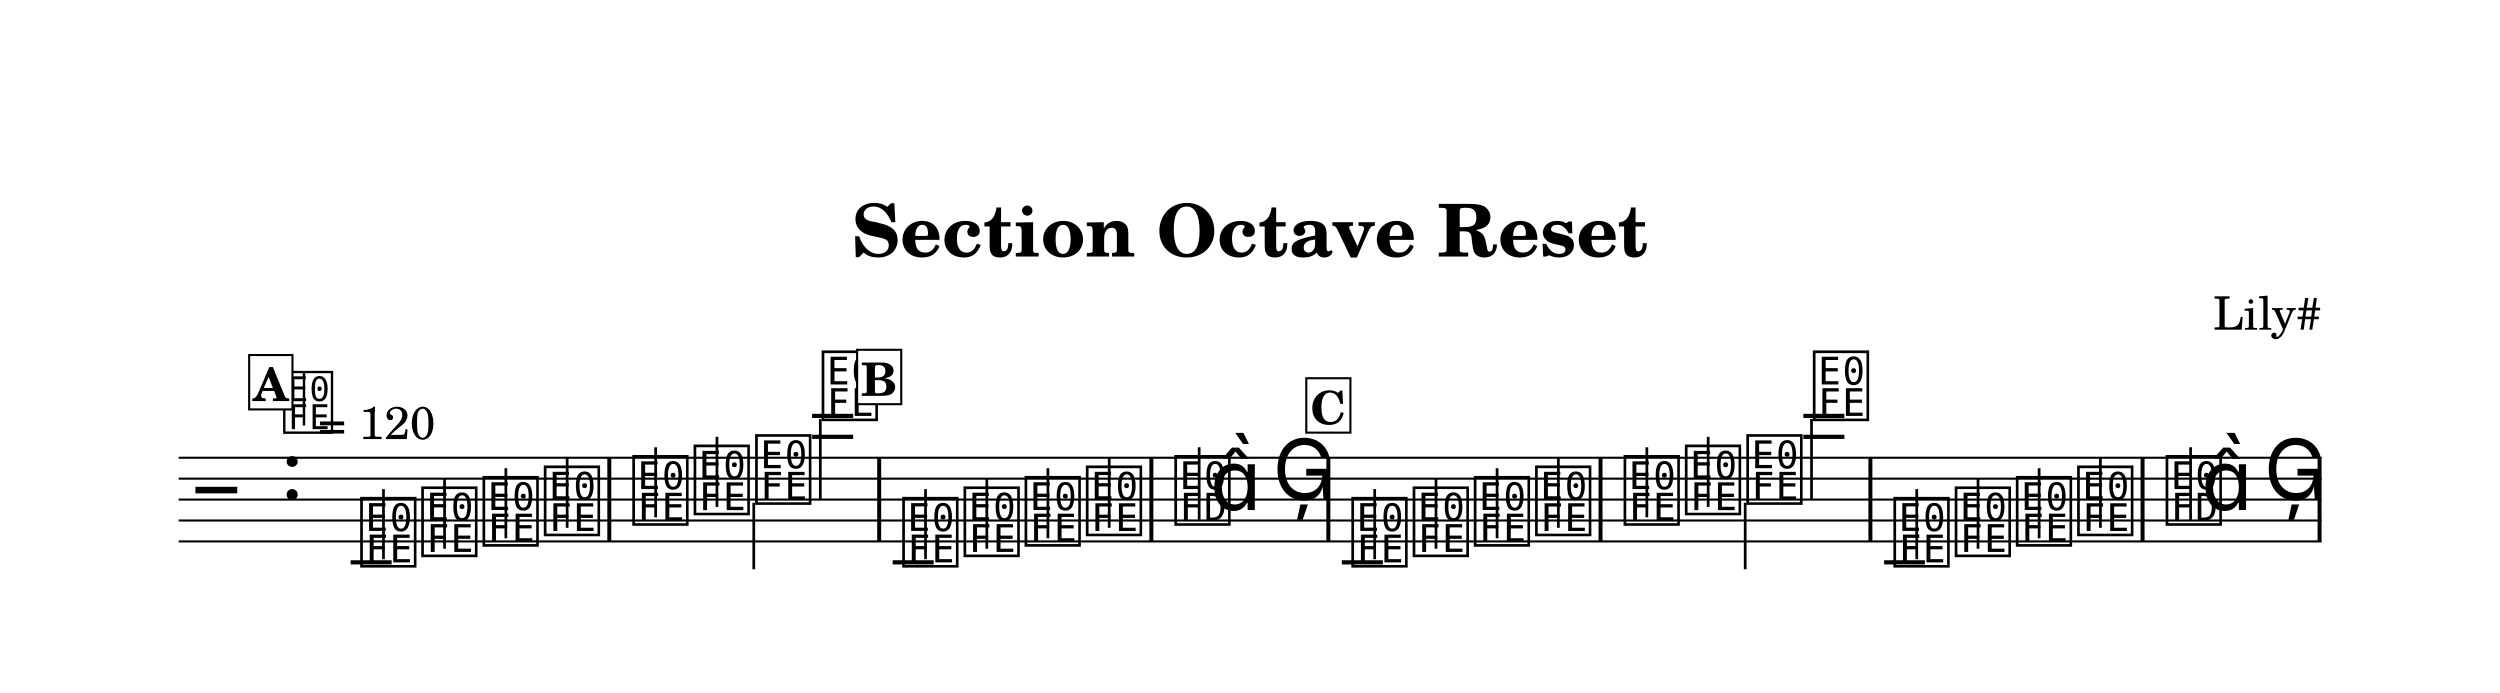
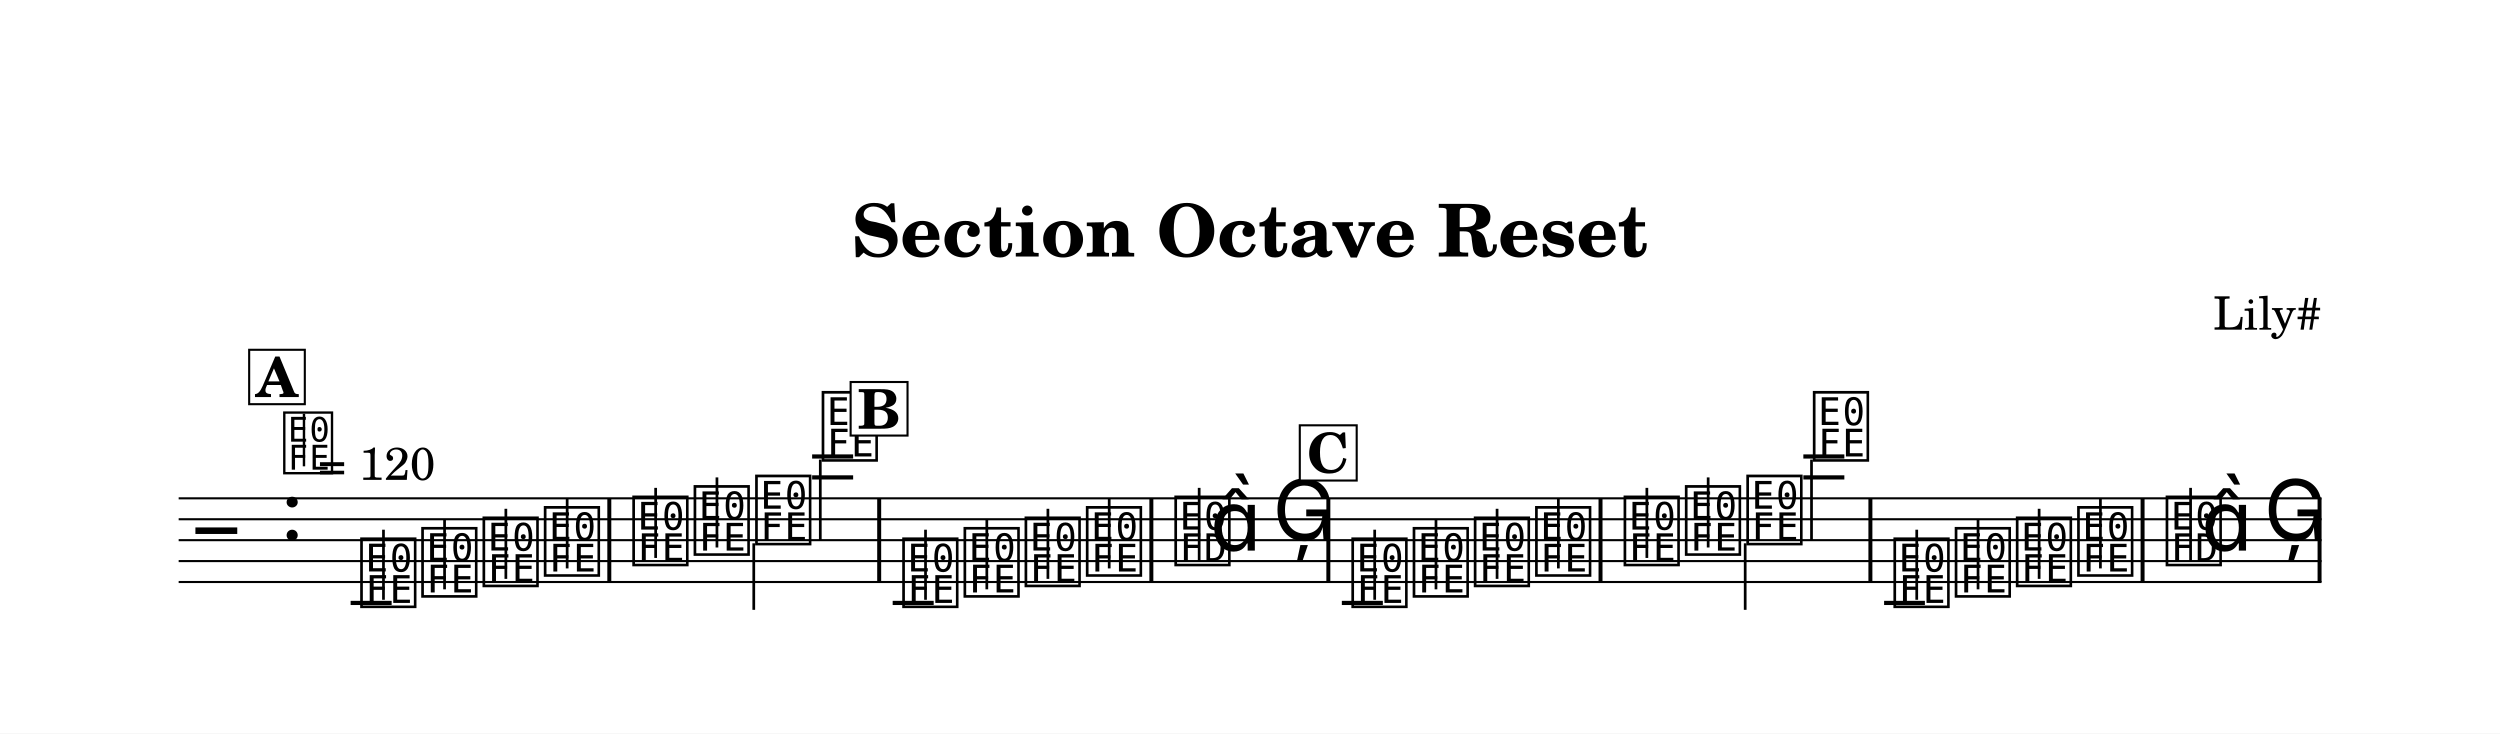
- <svg xmlns="http://www.w3.org/2000/svg" width="1195.0" height="331.1" viewBox="0 0 119.50 33.11" font-family="TeX Gyre Schola, serif">
+ <svg xmlns="http://www.w3.org/2000/svg" width="1195.0" height="350.6" viewBox="0 0 119.50 35.06" font-family="TeX Gyre Schola, serif">
  <style>
  @font-face { font-family: 'Emmentaler'; src: local('Emmentaler'); }
  .music { font-family: 'Emmentaler', serif; }
</style>
-   <rect x="0" y="0" width="119.50" height="33.11" fill="#FFFFFF" />
+   <rect x="0" y="0" width="119.50" height="35.06" fill="#FFFFFF" />
  <text x="59.75" y="12.26" font-size="3.49" font-weight="bold" text-anchor="middle" data-pos="108">Section Octave Reset</text>
  <text x="110.97" y="15.76" font-size="2.20" text-anchor="end" data-pos="140">Lily#</text>
  <g transform="translate(8.54,0.00) scale(1,1)">
-     <line x1="0.00" y1="21.88" x2="102.43" y2="21.88" stroke="#000000" stroke-width="0.100" />
-     <line x1="0.00" y1="22.88" x2="102.43" y2="22.88" stroke="#000000" stroke-width="0.100" />
-     <line x1="0.00" y1="23.88" x2="102.43" y2="23.88" stroke="#000000" stroke-width="0.100" />
-     <line x1="0.00" y1="24.88" x2="102.43" y2="24.88" stroke="#000000" stroke-width="0.100" />
-     <line x1="0.00" y1="25.88" x2="102.43" y2="25.88" stroke="#000000" stroke-width="0.100" />
-     <text class="music" x="0.80" y="24.88" font-size="4.00"></text>
-     <text class="music" x="4.88" y="23.88" font-size="4.00" data-pos="164"></text>
-     <line x1="8.22" y1="26.88" x2="10.18" y2="26.88" stroke="#000000" stroke-width="0.200" />
-     <line x1="30.28" y1="20.88" x2="32.24" y2="20.88" stroke="#000000" stroke-width="0.200" />
-     <line x1="30.28" y1="19.88" x2="32.24" y2="19.88" stroke="#000000" stroke-width="0.200" />
-     <line x1="34.13" y1="26.88" x2="36.09" y2="26.88" stroke="#000000" stroke-width="0.200" />
-     <line x1="55.60" y1="26.88" x2="57.56" y2="26.88" stroke="#000000" stroke-width="0.200" />
-     <line x1="77.66" y1="20.88" x2="79.62" y2="20.88" stroke="#000000" stroke-width="0.200" />
-     <line x1="77.66" y1="19.88" x2="79.62" y2="19.88" stroke="#000000" stroke-width="0.200" />
-     <line x1="81.52" y1="26.88" x2="83.47" y2="26.88" stroke="#000000" stroke-width="0.200" />
-     <text class="music" x="8.55" y="26.88" font-size="4.00" data-pos="251"></text>
-     <line x1="9.79" y1="26.73" x2="9.79" y2="23.38" stroke="#000000" stroke-width="0.130" />
-     <text class="music" x="11.47" y="26.38" font-size="4.00" data-pos="254"></text>
-     <line x1="12.71" y1="26.23" x2="12.71" y2="22.88" stroke="#000000" stroke-width="0.130" />
-     <text class="music" x="14.40" y="25.88" font-size="4.00" data-pos="256"></text>
-     <line x1="15.64" y1="25.73" x2="15.64" y2="22.38" stroke="#000000" stroke-width="0.130" />
-     <text class="music" x="17.33" y="25.38" font-size="4.00" data-pos="258"></text>
-     <line x1="18.57" y1="25.23" x2="18.57" y2="21.88" stroke="#000000" stroke-width="0.130" />
-     <text class="music" x="21.56" y="24.88" font-size="4.00" data-pos="262"></text>
-     <line x1="22.80" y1="24.73" x2="22.80" y2="21.38" stroke="#000000" stroke-width="0.130" />
-     <text class="music" x="24.49" y="24.38" font-size="4.00" data-pos="265"></text>
-     <line x1="25.73" y1="24.23" x2="25.73" y2="20.88" stroke="#000000" stroke-width="0.130" />
-     <text class="music" x="27.43" y="23.88" font-size="4.00" data-pos="267"></text>
-     <line x1="27.49" y1="24.03" x2="27.49" y2="27.21" stroke="#000000" stroke-width="0.130" />
-     <text class="music" x="30.61" y="19.88" font-size="4.00" data-pos="269"></text>
-     <line x1="30.67" y1="20.03" x2="30.67" y2="23.88" stroke="#000000" stroke-width="0.130" />
-     <text class="music" x="34.46" y="26.88" font-size="4.00" data-pos="351"></text>
-     <line x1="35.70" y1="26.73" x2="35.70" y2="23.38" stroke="#000000" stroke-width="0.130" />
-     <text class="music" x="37.39" y="26.38" font-size="4.00" data-pos="354"></text>
-     <line x1="38.63" y1="26.23" x2="38.63" y2="22.88" stroke="#000000" stroke-width="0.130" />
-     <text class="music" x="40.31" y="25.88" font-size="4.00" data-pos="356"></text>
-     <line x1="41.55" y1="25.73" x2="41.55" y2="22.38" stroke="#000000" stroke-width="0.130" />
-     <text class="music" x="43.24" y="25.38" font-size="4.00" data-pos="358"></text>
-     <line x1="44.48" y1="25.23" x2="44.48" y2="21.88" stroke="#000000" stroke-width="0.130" />
-     <text class="music" x="47.47" y="24.88" font-size="4.00" data-pos="362"></text>
-     <line x1="48.78" y1="24.88" x2="48.78" y2="21.38" stroke="#000000" stroke-width="0.130" />
-     <text class="music" x="49.30" y="24.38" font-size="4.00"></text>
-     <text class="music" x="52.29" y="23.88" font-size="4.00" data-pos="366"></text>
-     <text class="music" x="55.93" y="26.88" font-size="4.00" data-pos="251"></text>
-     <line x1="57.17" y1="26.73" x2="57.17" y2="23.38" stroke="#000000" stroke-width="0.130" />
-     <text class="music" x="58.86" y="26.38" font-size="4.00" data-pos="254"></text>
-     <line x1="60.10" y1="26.23" x2="60.10" y2="22.88" stroke="#000000" stroke-width="0.130" />
-     <text class="music" x="61.78" y="25.88" font-size="4.00" data-pos="256"></text>
-     <line x1="63.02" y1="25.73" x2="63.02" y2="22.38" stroke="#000000" stroke-width="0.130" />
-     <text class="music" x="64.71" y="25.38" font-size="4.00" data-pos="258"></text>
-     <line x1="65.95" y1="25.23" x2="65.95" y2="21.88" stroke="#000000" stroke-width="0.130" />
-     <text class="music" x="68.94" y="24.88" font-size="4.00" data-pos="262"></text>
-     <line x1="70.18" y1="24.73" x2="70.18" y2="21.38" stroke="#000000" stroke-width="0.130" />
-     <text class="music" x="71.87" y="24.38" font-size="4.00" data-pos="265"></text>
-     <line x1="73.11" y1="24.23" x2="73.11" y2="20.88" stroke="#000000" stroke-width="0.130" />
-     <text class="music" x="74.81" y="23.88" font-size="4.00" data-pos="267"></text>
-     <line x1="74.88" y1="24.03" x2="74.88" y2="27.21" stroke="#000000" stroke-width="0.130" />
-     <text class="music" x="77.99" y="19.88" font-size="4.00" data-pos="269"></text>
-     <line x1="78.05" y1="20.03" x2="78.05" y2="23.88" stroke="#000000" stroke-width="0.130" />
-     <text class="music" x="81.84" y="26.88" font-size="4.00" data-pos="351"></text>
-     <line x1="83.08" y1="26.73" x2="83.08" y2="23.38" stroke="#000000" stroke-width="0.130" />
-     <text class="music" x="84.77" y="26.38" font-size="4.00" data-pos="354"></text>
-     <line x1="86.01" y1="26.23" x2="86.01" y2="22.88" stroke="#000000" stroke-width="0.130" />
-     <text class="music" x="87.69" y="25.88" font-size="4.00" data-pos="356"></text>
-     <line x1="88.93" y1="25.73" x2="88.93" y2="22.38" stroke="#000000" stroke-width="0.130" />
-     <text class="music" x="90.62" y="25.38" font-size="4.00" data-pos="358"></text>
-     <line x1="91.86" y1="25.23" x2="91.86" y2="21.88" stroke="#000000" stroke-width="0.130" />
-     <text class="music" x="94.85" y="24.88" font-size="4.00" data-pos="362"></text>
-     <line x1="96.17" y1="24.88" x2="96.17" y2="21.38" stroke="#000000" stroke-width="0.130" />
-     <text class="music" x="96.68" y="24.38" font-size="4.00"></text>
-     <text class="music" x="99.67" y="23.88" font-size="4.00" data-pos="366"></text>
-     <rect x="20.49" y="21.88" width="0.19" height="4.00" data-pos="260" />
-     <rect x="33.39" y="21.88" width="0.19" height="4.00" data-pos="272" />
-     <rect x="46.40" y="21.88" width="0.19" height="4.00" data-pos="360" />
-     <rect x="54.86" y="21.88" width="0.19" height="4.00" data-pos="369" />
-     <rect x="67.87" y="21.88" width="0.19" height="4.00" data-pos="260" />
-     <rect x="80.77" y="21.88" width="0.19" height="4.00" data-pos="272" />
-     <rect x="93.78" y="21.88" width="0.19" height="4.00" data-pos="360" />
-     <rect x="102.24" y="21.88" width="0.19" height="4.00" data-pos="369" />
-     <text class="music" x="4.88" y="20.51" font-size="3.56" data-pos="155"></text>
-     <line x1="5.99" y1="20.34" x2="5.99" y2="17.83" stroke="#000000" stroke-width="0.116" data-pos="155" />
-     <text x="6.66" y="20.99" font-size="2.20" data-pos="155">= 120</text>
-     <rect x="3.37" y="16.97" width="2.07" height="2.60" fill="#FFFFFF" stroke="#000000" stroke-width="0.100" data-pos="432" />
-     <text x="4.40" y="19.17" font-size="2.20" font-weight="bold" text-anchor="middle" data-pos="432">A</text>
-     <rect x="32.43" y="16.72" width="2.11" height="2.60" fill="#FFFFFF" stroke="#000000" stroke-width="0.100" data-pos="471" />
-     <text x="33.48" y="18.92" font-size="2.20" font-weight="bold" text-anchor="middle" data-pos="471">B</text>
-     <rect x="53.90" y="18.08" width="2.11" height="2.60" fill="#FFFFFF" stroke="#000000" stroke-width="0.100" data-pos="509" />
-     <text x="54.95" y="20.28" font-size="2.20" font-weight="bold" text-anchor="middle" data-pos="509">C</text>
+     <line x1="0.00" y1="23.82" x2="102.43" y2="23.82" stroke="#000000" stroke-width="0.100" />
+     <line x1="0.00" y1="24.82" x2="102.43" y2="24.82" stroke="#000000" stroke-width="0.100" />
+     <line x1="0.00" y1="25.82" x2="102.43" y2="25.82" stroke="#000000" stroke-width="0.100" />
+     <line x1="0.00" y1="26.82" x2="102.43" y2="26.82" stroke="#000000" stroke-width="0.100" />
+     <line x1="0.00" y1="27.82" x2="102.43" y2="27.82" stroke="#000000" stroke-width="0.100" />
+     <text class="music" x="0.80" y="26.82" font-size="4.00"></text>
+     <text class="music" x="4.88" y="25.82" font-size="4.00" data-pos="164"></text>
+     <line x1="8.22" y1="28.82" x2="10.18" y2="28.82" stroke="#000000" stroke-width="0.200" />
+     <line x1="30.28" y1="22.82" x2="32.24" y2="22.82" stroke="#000000" stroke-width="0.200" />
+     <line x1="30.28" y1="21.82" x2="32.24" y2="21.82" stroke="#000000" stroke-width="0.200" />
+     <line x1="34.13" y1="28.82" x2="36.09" y2="28.82" stroke="#000000" stroke-width="0.200" />
+     <line x1="55.60" y1="28.82" x2="57.56" y2="28.82" stroke="#000000" stroke-width="0.200" />
+     <line x1="77.66" y1="22.82" x2="79.62" y2="22.82" stroke="#000000" stroke-width="0.200" />
+     <line x1="77.66" y1="21.82" x2="79.62" y2="21.82" stroke="#000000" stroke-width="0.200" />
+     <line x1="81.52" y1="28.82" x2="83.47" y2="28.82" stroke="#000000" stroke-width="0.200" />
+     <text class="music" x="8.55" y="28.82" font-size="4.00" data-pos="251"></text>
+     <line x1="9.79" y1="28.67" x2="9.79" y2="25.32" stroke="#000000" stroke-width="0.130" />
+     <text class="music" x="11.47" y="28.32" font-size="4.00" data-pos="254"></text>
+     <line x1="12.71" y1="28.17" x2="12.71" y2="24.82" stroke="#000000" stroke-width="0.130" />
+     <text class="music" x="14.40" y="27.82" font-size="4.00" data-pos="256"></text>
+     <line x1="15.64" y1="27.67" x2="15.64" y2="24.32" stroke="#000000" stroke-width="0.130" />
+     <text class="music" x="17.33" y="27.32" font-size="4.00" data-pos="258"></text>
+     <line x1="18.57" y1="27.17" x2="18.57" y2="23.82" stroke="#000000" stroke-width="0.130" />
+     <text class="music" x="21.56" y="26.82" font-size="4.00" data-pos="262"></text>
+     <line x1="22.80" y1="26.67" x2="22.80" y2="23.32" stroke="#000000" stroke-width="0.130" />
+     <text class="music" x="24.49" y="26.32" font-size="4.00" data-pos="265"></text>
+     <line x1="25.73" y1="26.17" x2="25.73" y2="22.82" stroke="#000000" stroke-width="0.130" />
+     <text class="music" x="27.43" y="25.82" font-size="4.00" data-pos="267"></text>
+     <line x1="27.49" y1="25.97" x2="27.49" y2="29.15" stroke="#000000" stroke-width="0.130" />
+     <text class="music" x="30.61" y="21.82" font-size="4.00" data-pos="269"></text>
+     <line x1="30.67" y1="21.97" x2="30.67" y2="25.82" stroke="#000000" stroke-width="0.130" />
+     <text class="music" x="34.46" y="28.82" font-size="4.00" data-pos="351"></text>
+     <line x1="35.70" y1="28.67" x2="35.70" y2="25.32" stroke="#000000" stroke-width="0.130" />
+     <text class="music" x="37.39" y="28.32" font-size="4.00" data-pos="354"></text>
+     <line x1="38.63" y1="28.17" x2="38.63" y2="24.82" stroke="#000000" stroke-width="0.130" />
+     <text class="music" x="40.31" y="27.82" font-size="4.00" data-pos="356"></text>
+     <line x1="41.55" y1="27.67" x2="41.55" y2="24.32" stroke="#000000" stroke-width="0.130" />
+     <text class="music" x="43.24" y="27.32" font-size="4.00" data-pos="358"></text>
+     <line x1="44.48" y1="27.17" x2="44.48" y2="23.82" stroke="#000000" stroke-width="0.130" />
+     <text class="music" x="47.47" y="26.82" font-size="4.00" data-pos="362"></text>
+     <line x1="48.78" y1="26.82" x2="48.78" y2="23.32" stroke="#000000" stroke-width="0.130" />
+     <text class="music" x="49.30" y="26.32" font-size="4.00"></text>
+     <text class="music" x="52.29" y="25.82" font-size="4.00" data-pos="366"></text>
+     <text class="music" x="55.93" y="28.82" font-size="4.00" data-pos="251"></text>
+     <line x1="57.17" y1="28.67" x2="57.17" y2="25.32" stroke="#000000" stroke-width="0.130" />
+     <text class="music" x="58.86" y="28.32" font-size="4.00" data-pos="254"></text>
+     <line x1="60.10" y1="28.17" x2="60.10" y2="24.82" stroke="#000000" stroke-width="0.130" />
+     <text class="music" x="61.78" y="27.82" font-size="4.00" data-pos="256"></text>
+     <line x1="63.02" y1="27.67" x2="63.02" y2="24.32" stroke="#000000" stroke-width="0.130" />
+     <text class="music" x="64.71" y="27.32" font-size="4.00" data-pos="258"></text>
+     <line x1="65.95" y1="27.17" x2="65.95" y2="23.82" stroke="#000000" stroke-width="0.130" />
+     <text class="music" x="68.94" y="26.82" font-size="4.00" data-pos="262"></text>
+     <line x1="70.18" y1="26.67" x2="70.18" y2="23.32" stroke="#000000" stroke-width="0.130" />
+     <text class="music" x="71.87" y="26.32" font-size="4.00" data-pos="265"></text>
+     <line x1="73.11" y1="26.17" x2="73.11" y2="22.82" stroke="#000000" stroke-width="0.130" />
+     <text class="music" x="74.81" y="25.82" font-size="4.00" data-pos="267"></text>
+     <line x1="74.88" y1="25.97" x2="74.88" y2="29.15" stroke="#000000" stroke-width="0.130" />
+     <text class="music" x="77.99" y="21.82" font-size="4.00" data-pos="269"></text>
+     <line x1="78.05" y1="21.97" x2="78.05" y2="25.82" stroke="#000000" stroke-width="0.130" />
+     <text class="music" x="81.84" y="28.82" font-size="4.00" data-pos="351"></text>
+     <line x1="83.08" y1="28.67" x2="83.08" y2="25.32" stroke="#000000" stroke-width="0.130" />
+     <text class="music" x="84.77" y="28.32" font-size="4.00" data-pos="354"></text>
+     <line x1="86.01" y1="28.17" x2="86.01" y2="24.82" stroke="#000000" stroke-width="0.130" />
+     <text class="music" x="87.69" y="27.82" font-size="4.00" data-pos="356"></text>
+     <line x1="88.93" y1="27.67" x2="88.93" y2="24.32" stroke="#000000" stroke-width="0.130" />
+     <text class="music" x="90.62" y="27.32" font-size="4.00" data-pos="358"></text>
+     <line x1="91.86" y1="27.17" x2="91.86" y2="23.82" stroke="#000000" stroke-width="0.130" />
+     <text class="music" x="94.85" y="26.82" font-size="4.00" data-pos="362"></text>
+     <line x1="96.17" y1="26.82" x2="96.17" y2="23.32" stroke="#000000" stroke-width="0.130" />
+     <text class="music" x="96.68" y="26.32" font-size="4.00"></text>
+     <text class="music" x="99.67" y="25.82" font-size="4.00" data-pos="366"></text>
+     <rect x="20.49" y="23.82" width="0.19" height="4.00" data-pos="260" />
+     <rect x="33.39" y="23.82" width="0.19" height="4.00" data-pos="272" />
+     <rect x="46.40" y="23.82" width="0.19" height="4.00" data-pos="360" />
+     <rect x="54.86" y="23.82" width="0.19" height="4.00" data-pos="369" />
+     <rect x="67.87" y="23.82" width="0.19" height="4.00" data-pos="260" />
+     <rect x="80.77" y="23.82" width="0.19" height="4.00" data-pos="272" />
+     <rect x="93.78" y="23.82" width="0.19" height="4.00" data-pos="360" />
+     <rect x="102.24" y="23.82" width="0.19" height="4.00" data-pos="369" />
+     <text class="music" x="4.88" y="22.45" font-size="3.56" data-pos="155"></text>
+     <line x1="5.99" y1="22.29" x2="5.99" y2="19.78" stroke="#000000" stroke-width="0.116" data-pos="155" />
+     <text x="6.66" y="22.94" font-size="2.20" data-pos="155">= 120</text>
+     <rect x="3.37" y="16.72" width="2.66" height="2.60" fill="#FFFFFF" stroke="#000000" stroke-width="0.100" data-pos="432" />
+     <text x="4.69" y="18.98" font-size="2.62" font-weight="bold" text-anchor="middle" data-pos="432">A</text>
+     <rect x="32.12" y="18.26" width="2.72" height="2.56" fill="#FFFFFF" stroke="#000000" stroke-width="0.100" data-pos="471" />
+     <text x="33.48" y="20.49" font-size="2.62" font-weight="bold" text-anchor="middle" data-pos="471">B</text>
+     <rect x="53.59" y="20.33" width="2.72" height="2.64" fill="#FFFFFF" stroke="#000000" stroke-width="0.100" data-pos="509" />
+     <text x="54.95" y="22.59" font-size="2.62" font-weight="bold" text-anchor="middle" data-pos="509">C</text>
  </g>
</svg>
